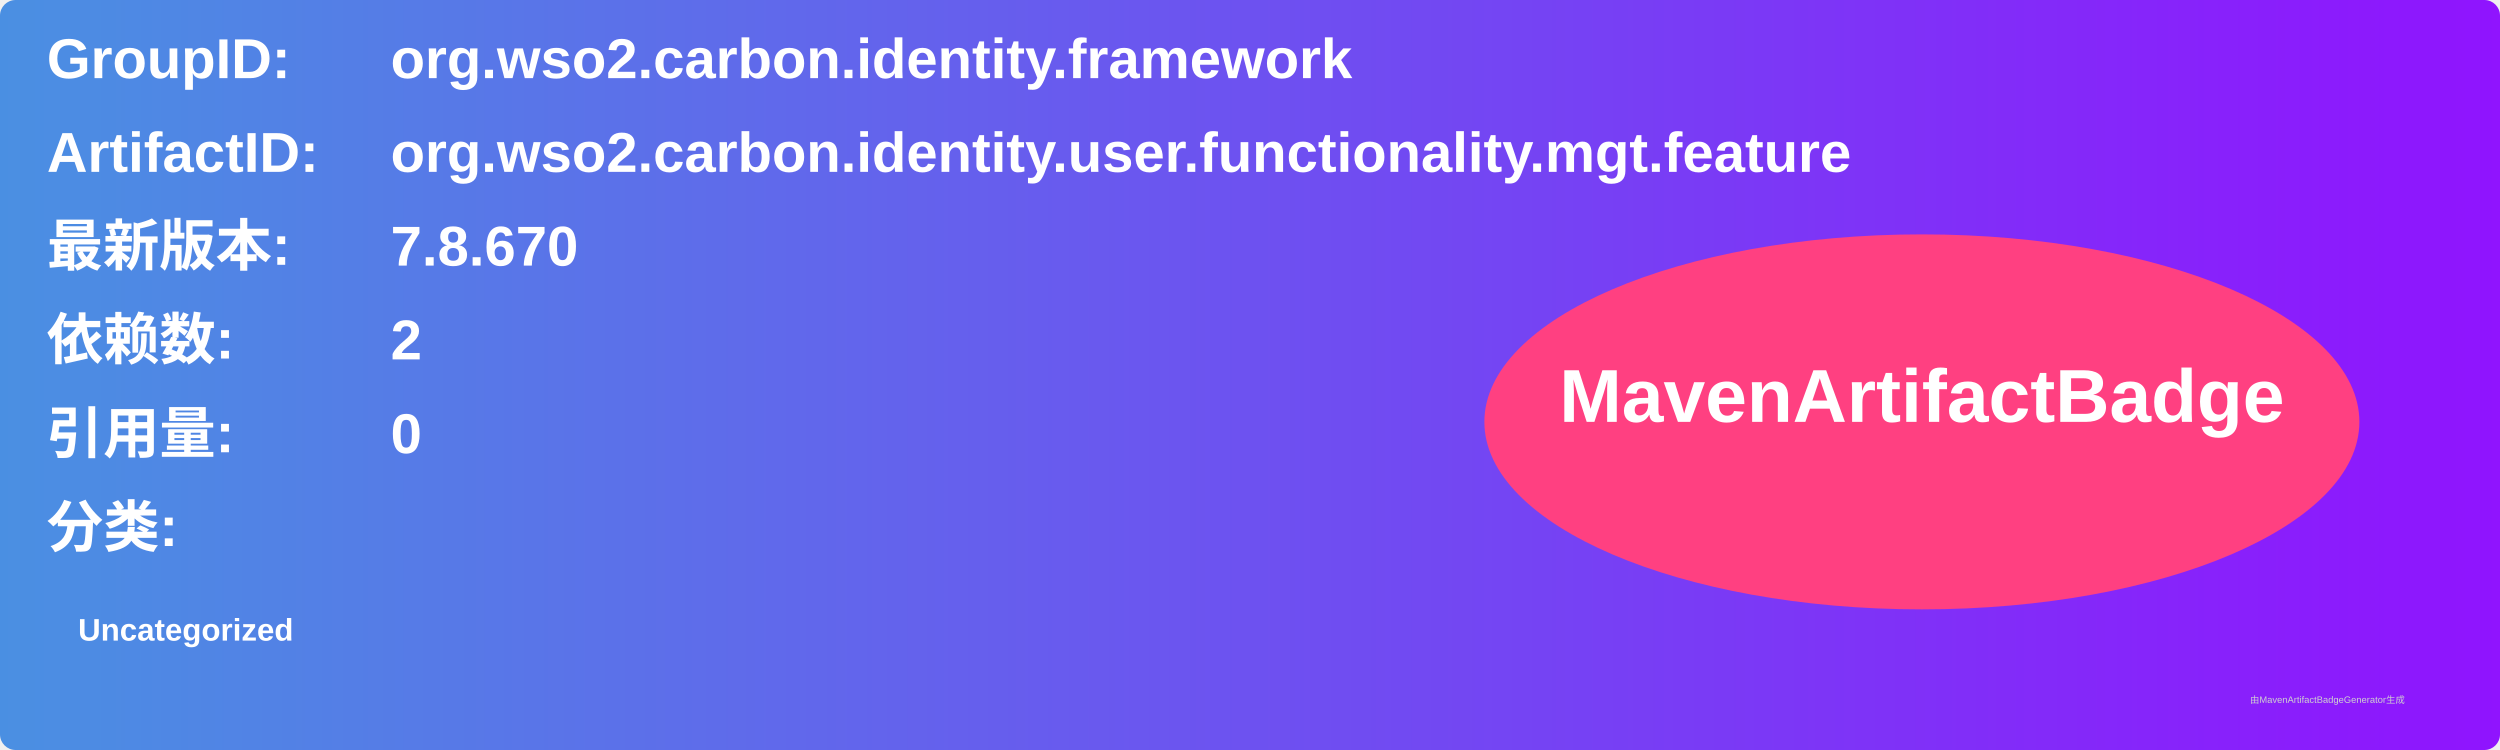
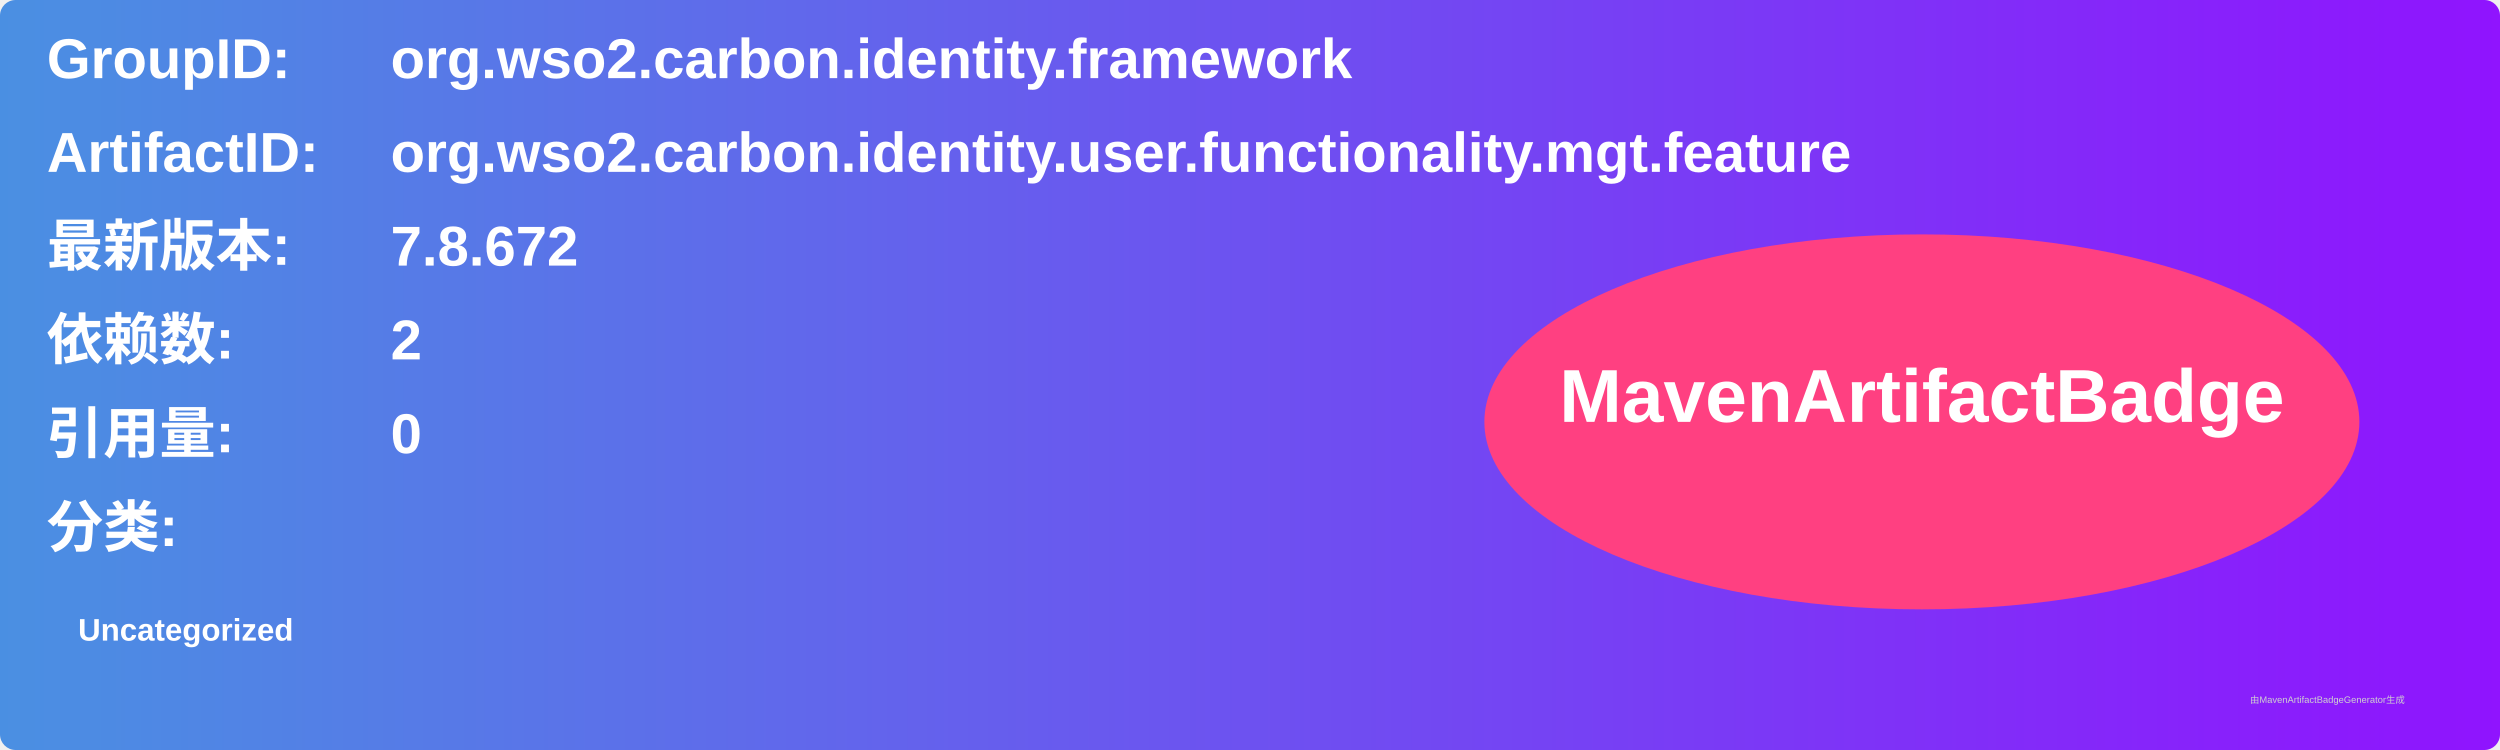
<svg xmlns="http://www.w3.org/2000/svg" width="800" height="240" viewBox="0 0 800 240">
  <linearGradient id="grad" x1="0%" y1="0%" x2="100%" y2="0%">
    <stop offset="0%" stop-color="#4a90e2" />
    <stop offset="100%" stop-color="#9013fe" />
  </linearGradient>
  <rect width="100%" height="100%" rx="5" ry="5" fill="url(#grad)" />
  <g transform="translate(15, 15)">
    <text x="0" y="10" font-family="Arial" font-size="18" fill="white" font-weight="bold" width="260">GroupID:</text>
    <text x="110" y="10" font-family="Arial" font-size="18" fill="white" font-weight="bold" width="460">org.wso2.carbon.identity.framework</text>
    <text x="0" y="40" font-family="Arial" font-size="18" fill="white" font-weight="bold" width="260">ArtifactID:</text>
    <text x="110" y="40" font-family="Arial" font-size="18" fill="white" font-weight="bold" width="460">org.wso2.carbon.identity.user.functionality.mgt.feature</text>
    <text x="0" y="70" font-family="Arial" font-size="18" fill="white" font-weight="bold">最新版本:</text>
    <text x="110" y="70" font-family="Arial" font-size="18" fill="white" font-weight="bold">
-       <tspan font-weight="bold">7.8.670</tspan>
+       <tspan font-weight="bold">7.8.672</tspan>
    </text>
    <text x="0" y="100" font-family="Arial" font-size="18" fill="white" font-weight="bold">依赖数: </text>
    <text x="110" y="100" font-family="Arial" font-size="18" fill="white">
      <tspan font-weight="bold">2</tspan>
    </text>
    <text x="0" y="130" font-family="Arial" font-size="18" fill="white" font-weight="bold">引用量: </text>
    <text x="110" y="130" font-family="Arial" font-size="18" fill="white">
      <tspan font-weight="bold">0</tspan>
    </text>
    <text x="0" y="160" font-family="Arial" font-size="18" fill="white" font-weight="bold">分类:</text>
    <text x="10" y="190" font-family="Arial" font-size="10" fill="white">
      <tspan font-weight="bold">Uncategorized</tspan>
    </text>
    <ellipse cx="600" cy="120" rx="140" ry="60" fill="#ff4081" />
    <text x="600" y="120" text-anchor="middle" font-family="Arial" font-size="24" fill="white" font-weight="bold">MavenArtifactBadge</text>
  </g>
  <text x="720" y="225" font-family="Arial" font-size="3" fill="#d0d0d0">由MavenArtifactBadgeGenerator生成</text>
</svg>
